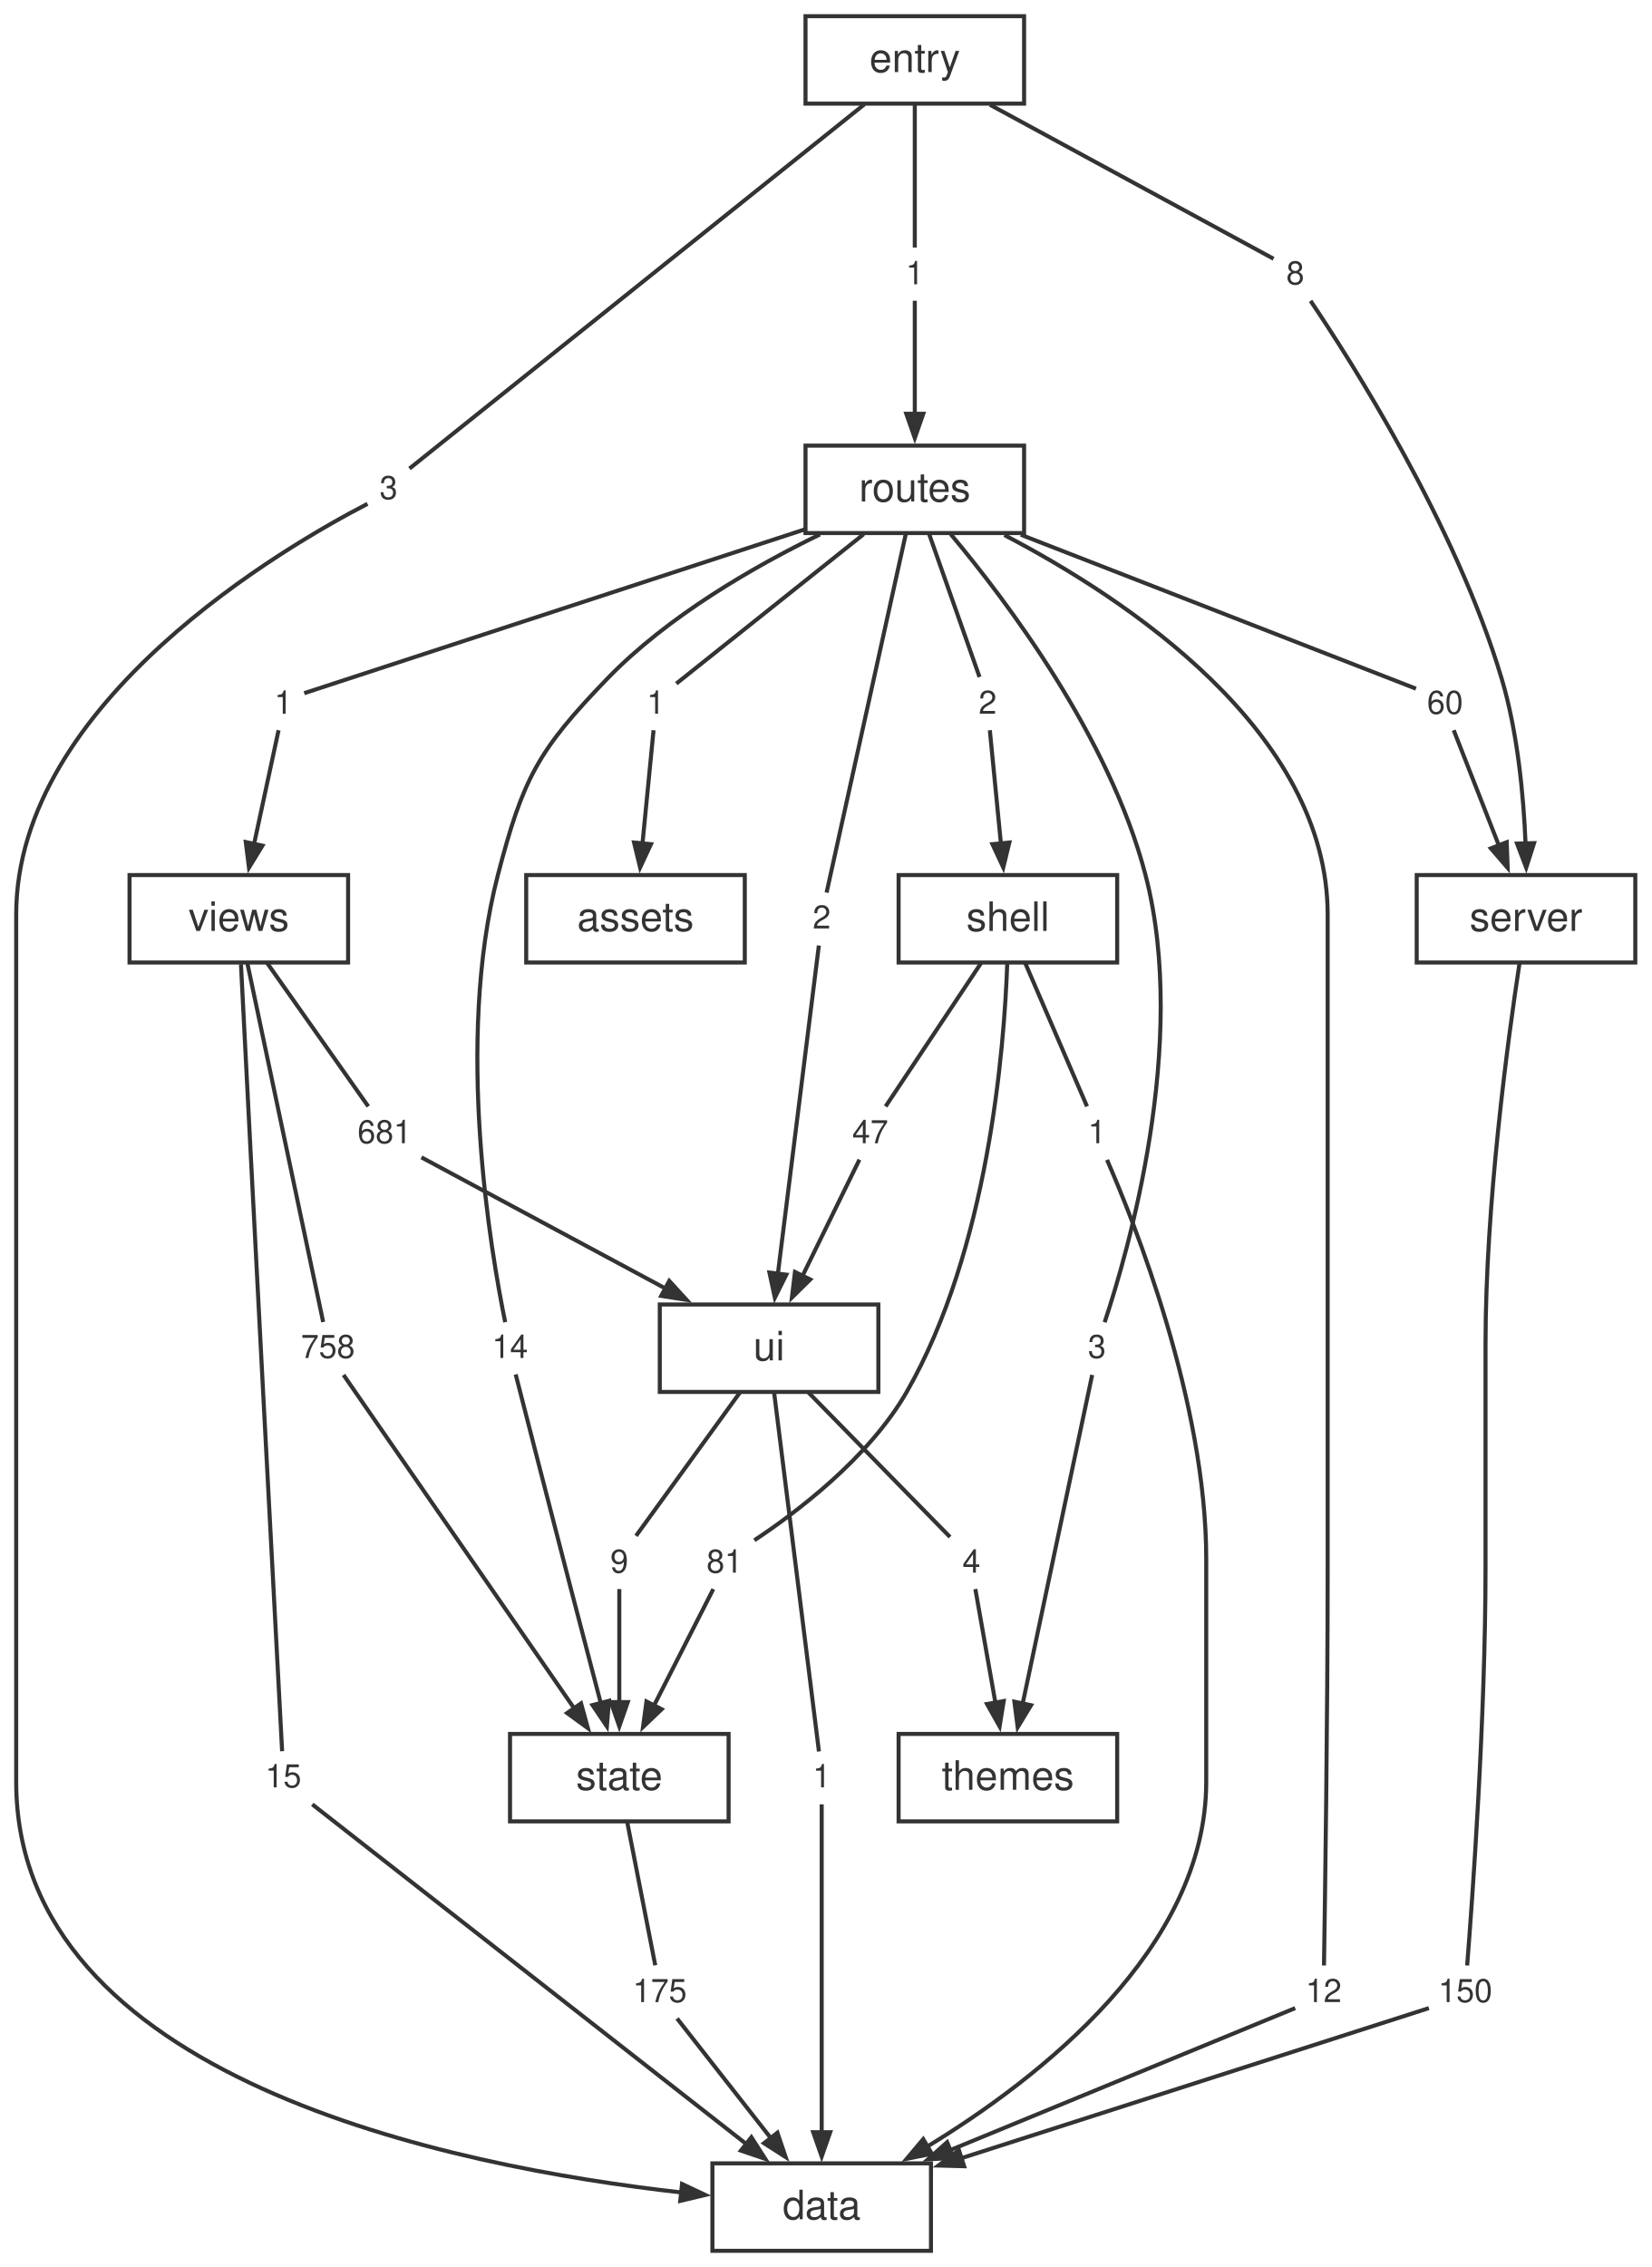
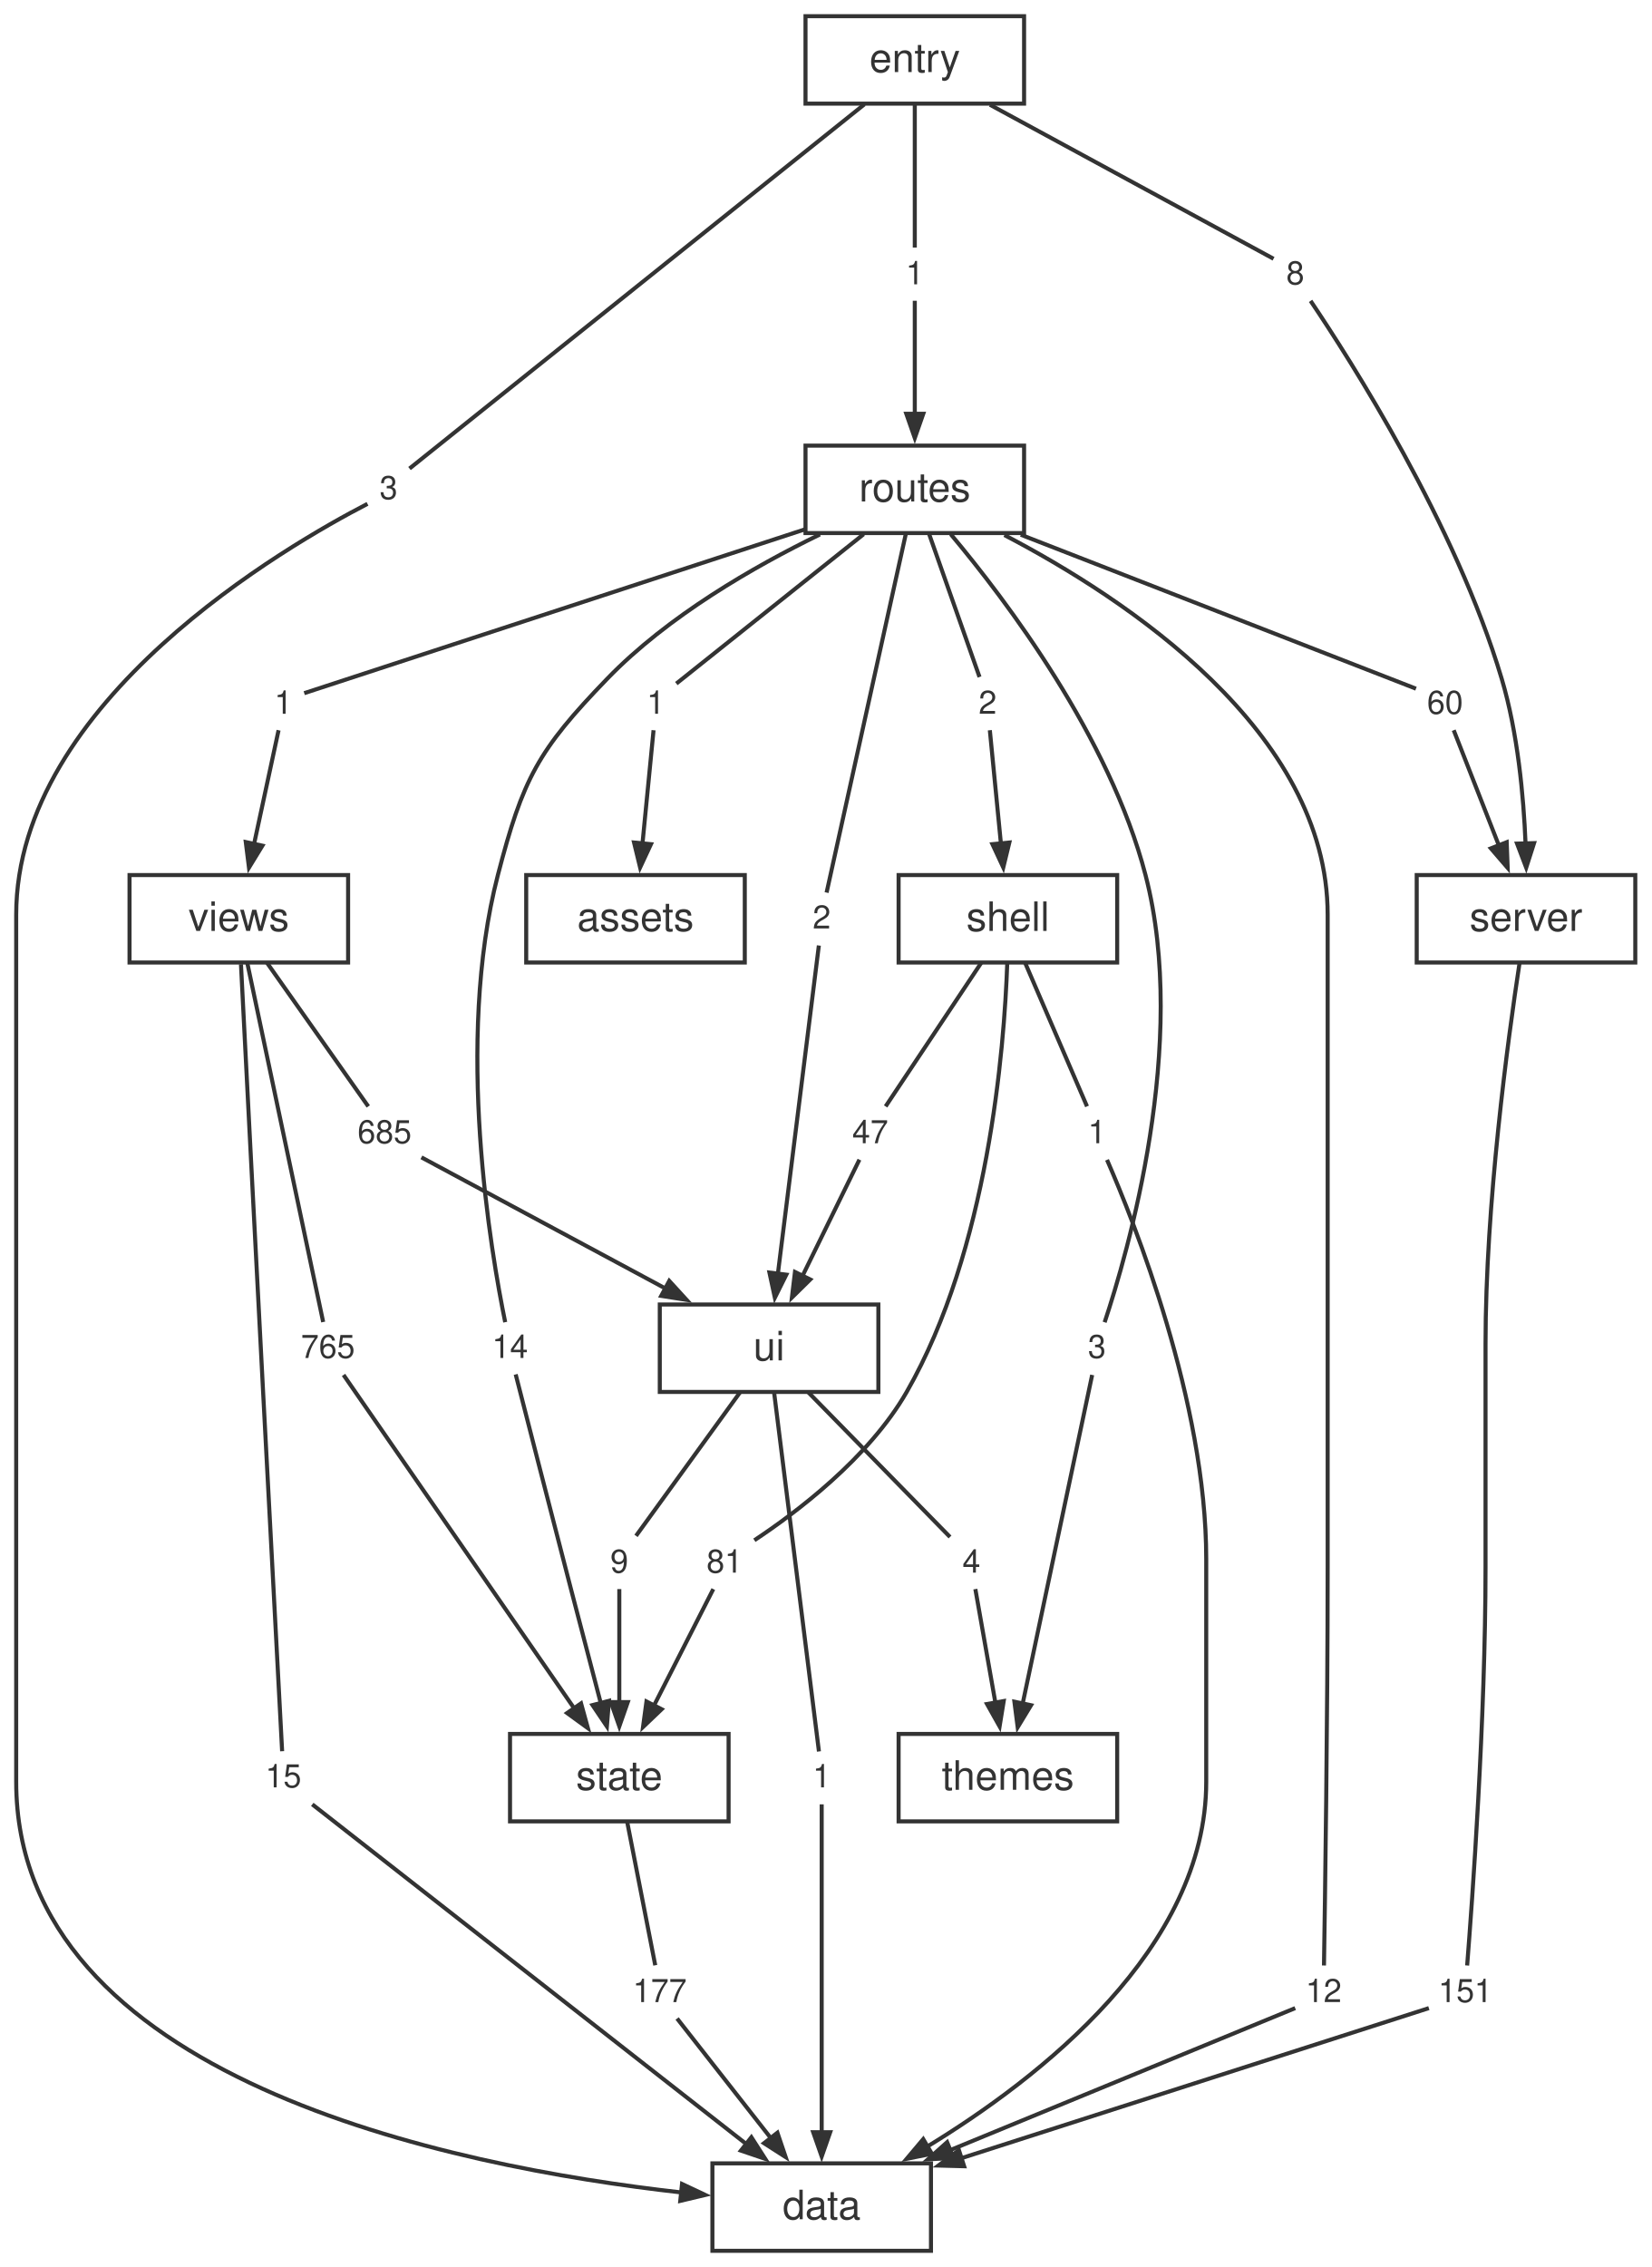
<svg xmlns="http://www.w3.org/2000/svg" width="408pt" height="560pt" viewBox="0.00 0.00 408.00 560.00">
  <style>svg { color: #333333; } @media (prefers-color-scheme: dark) { svg { color: #cccccc; background: #1e1e1e; } }</style>
  <g id="graph0" class="graph" transform="scale(1 1) rotate(0) translate(4 556)">
    <g id="node1" class="node">
      <polygon fill="none" stroke="currentColor" points="226,-21.6 172,-21.6 172,0 226,0 226,-21.6" />
      <text fill="currentColor" xml:space="preserve" text-anchor="middle" x="199" y="-7.8" font-family="Helvetica,Arial,sans-serif" font-size="10.00">data</text>
    </g>
    <g id="node2" class="node">
      <polygon fill="none" stroke="currentColor" points="400,-339.84 346,-339.84 346,-318.24 400,-318.24 400,-339.84" />
      <text fill="currentColor" xml:space="preserve" text-anchor="middle" x="373" y="-326.04" font-family="Helvetica,Arial,sans-serif" font-size="10.00">server</text>
    </g>
    <g id="node19" class="node">
      <polygon fill="none" stroke="none" points="366.88,-70.08 349.12,-70.08 349.12,-57.6 366.88,-57.6 366.88,-70.08" />
-       <text fill="currentColor" xml:space="preserve" text-anchor="middle" x="358" y="-61.44" font-family="Helvetica,Arial,sans-serif" font-size="8.00">150</text>
+       <text fill="currentColor" xml:space="preserve" text-anchor="middle" x="358" y="-61.44" font-family="Helvetica,Arial,sans-serif" font-size="8.00">151</text>
    </g>
    <g id="edge17" class="edge">
      <path fill="none" stroke="currentColor" d="M371.39,-318.02C368.57,-299.5 363,-258.63 363,-223.96 363,-223.96 363,-223.96 363,-168.92 363,-131.29 359.7,-86.1 358.46,-70.48" />
    </g>
    <g id="node3" class="node">
      <polygon fill="none" stroke="currentColor" points="176,-127.68 122,-127.68 122,-106.08 176,-106.08 176,-127.68" />
      <text fill="currentColor" xml:space="preserve" text-anchor="middle" x="149" y="-113.88" font-family="Helvetica,Arial,sans-serif" font-size="10.00">state</text>
    </g>
    <g id="node26" class="node">
      <polygon fill="none" stroke="none" points="167.88,-70.08 150.12,-70.08 150.12,-57.6 167.88,-57.6 167.88,-70.08" />
-       <text fill="currentColor" xml:space="preserve" text-anchor="middle" x="159" y="-61.44" font-family="Helvetica,Arial,sans-serif" font-size="8.00">175</text>
+       <text fill="currentColor" xml:space="preserve" text-anchor="middle" x="159" y="-61.44" font-family="Helvetica,Arial,sans-serif" font-size="8.00">177</text>
    </g>
    <g id="edge31" class="edge">
      <path fill="none" stroke="currentColor" d="M150.93,-106.04C152.99,-95.49 156.2,-79.12 157.88,-70.53" />
    </g>
    <g id="node4" class="node">
      <polygon fill="none" stroke="currentColor" points="213,-233.76 159,-233.76 159,-212.16 213,-212.16 213,-233.76" />
      <text fill="currentColor" xml:space="preserve" text-anchor="middle" x="186" y="-219.96" font-family="Helvetica,Arial,sans-serif" font-size="10.00">ui</text>
    </g>
    <g id="node27" class="node">
      <polygon fill="none" stroke="none" points="203.88,-123.12 194.12,-123.12 194.12,-110.64 203.88,-110.64 203.88,-123.12" />
      <text fill="currentColor" xml:space="preserve" text-anchor="middle" x="199" y="-114.48" font-family="Helvetica,Arial,sans-serif" font-size="8.00">1</text>
    </g>
    <g id="edge33" class="edge">
      <path fill="none" stroke="currentColor" d="M187.25,-211.98C189.94,-190.41 196.23,-140.03 198.32,-123.35" />
    </g>
    <g id="node28" class="node">
      <polygon fill="none" stroke="none" points="153.88,-176.16 144.12,-176.16 144.12,-163.68 153.88,-163.68 153.88,-176.16" />
      <text fill="currentColor" xml:space="preserve" text-anchor="middle" x="149" y="-167.52" font-family="Helvetica,Arial,sans-serif" font-size="8.00">9</text>
    </g>
    <g id="edge35" class="edge">
      <path fill="none" stroke="currentColor" d="M178.87,-212.12C171.22,-201.57 159.35,-185.2 153.13,-176.61" />
    </g>
    <g id="node29" class="node">
      <polygon fill="none" stroke="none" points="240.88,-176.16 231.12,-176.16 231.12,-163.68 240.88,-163.68 240.88,-176.16" />
      <text fill="currentColor" xml:space="preserve" text-anchor="middle" x="236" y="-167.52" font-family="Helvetica,Arial,sans-serif" font-size="8.00">4</text>
    </g>
    <g id="edge37" class="edge">
      <path fill="none" stroke="currentColor" d="M195.64,-212.12C206.08,-201.46 222.36,-184.84 230.7,-176.33" />
    </g>
    <g id="node5" class="node">
      <polygon fill="none" stroke="currentColor" points="272,-339.84 218,-339.84 218,-318.24 272,-318.24 272,-339.84" />
      <text fill="currentColor" xml:space="preserve" text-anchor="middle" x="245" y="-326.04" font-family="Helvetica,Arial,sans-serif" font-size="10.00">shell</text>
    </g>
    <g id="node20" class="node">
      <polygon fill="none" stroke="none" points="271.88,-282.24 262.12,-282.24 262.12,-269.76 271.88,-269.76 271.88,-282.24" />
      <text fill="currentColor" xml:space="preserve" text-anchor="middle" x="267" y="-273.6" font-family="Helvetica,Arial,sans-serif" font-size="8.00">1</text>
    </g>
    <g id="edge19" class="edge">
      <path fill="none" stroke="currentColor" d="M249.24,-318.2C253.79,-307.65 260.84,-291.28 264.55,-282.69" />
    </g>
    <g id="node21" class="node">
      <polygon fill="none" stroke="none" points="181.88,-176.16 168.12,-176.16 168.12,-163.68 181.88,-163.68 181.88,-176.16" />
      <text fill="currentColor" xml:space="preserve" text-anchor="middle" x="175" y="-167.52" font-family="Helvetica,Arial,sans-serif" font-size="8.00">81</text>
    </g>
    <g id="edge21" class="edge">
      <path fill="none" stroke="currentColor" d="M244.84,-318.02C244.1,-296.99 240.17,-247.33 220,-212.16 210.62,-195.8 192.53,-182.25 182.37,-175.52" />
    </g>
    <g id="node22" class="node">
      <polygon fill="none" stroke="none" points="217.88,-282.24 204.12,-282.24 204.12,-269.76 217.88,-269.76 217.88,-282.24" />
      <text fill="currentColor" xml:space="preserve" text-anchor="middle" x="211" y="-273.6" font-family="Helvetica,Arial,sans-serif" font-size="8.00">47</text>
    </g>
    <g id="edge23" class="edge">
      <path fill="none" stroke="currentColor" d="M238.44,-318.2C231.42,-307.65 220.51,-291.28 214.79,-282.69" />
    </g>
    <g id="node6" class="node">
      <polygon fill="none" stroke="currentColor" points="82,-339.84 28,-339.84 28,-318.24 82,-318.24 82,-339.84" />
      <text fill="currentColor" xml:space="preserve" text-anchor="middle" x="55" y="-326.04" font-family="Helvetica,Arial,sans-serif" font-size="10.00">views</text>
    </g>
    <g id="node30" class="node">
      <polygon fill="none" stroke="none" points="72.88,-123.12 59.12,-123.12 59.12,-110.64 72.88,-110.64 72.88,-123.12" />
      <text fill="currentColor" xml:space="preserve" text-anchor="middle" x="66" y="-114.48" font-family="Helvetica,Arial,sans-serif" font-size="8.00">15</text>
    </g>
    <g id="edge39" class="edge">
      <path fill="none" stroke="currentColor" d="M55.53,-317.81C56.56,-297.61 58.95,-251.19 61,-212.16 62.77,-178.44 64.93,-137.94 65.7,-123.41" />
    </g>
    <g id="node31" class="node">
      <polygon fill="none" stroke="none" points="85.88,-229.2 68.12,-229.2 68.12,-216.72 85.88,-216.72 85.88,-229.2" />
-       <text fill="currentColor" xml:space="preserve" text-anchor="middle" x="77" y="-220.56" font-family="Helvetica,Arial,sans-serif" font-size="8.00">758</text>
+       <text fill="currentColor" xml:space="preserve" text-anchor="middle" x="77" y="-220.56" font-family="Helvetica,Arial,sans-serif" font-size="8.00">765</text>
    </g>
    <g id="edge41" class="edge">
      <path fill="none" stroke="currentColor" d="M57.11,-318.06C61.67,-296.49 72.32,-246.11 75.84,-229.43" />
    </g>
    <g id="node32" class="node">
      <polygon fill="none" stroke="none" points="99.88,-282.24 82.12,-282.24 82.12,-269.76 99.88,-269.76 99.88,-282.24" />
-       <text fill="currentColor" xml:space="preserve" text-anchor="middle" x="91" y="-273.6" font-family="Helvetica,Arial,sans-serif" font-size="8.00">681</text>
+       <text fill="currentColor" xml:space="preserve" text-anchor="middle" x="91" y="-273.6" font-family="Helvetica,Arial,sans-serif" font-size="8.00">685</text>
    </g>
    <g id="edge43" class="edge">
      <path fill="none" stroke="currentColor" d="M61.94,-318.2C69.38,-307.65 80.93,-291.28 86.98,-282.69" />
    </g>
    <g id="node7" class="node">
      <polygon fill="none" stroke="currentColor" points="272,-127.68 218,-127.68 218,-106.08 272,-106.08 272,-127.68" />
      <text fill="currentColor" xml:space="preserve" text-anchor="middle" x="245" y="-113.88" font-family="Helvetica,Arial,sans-serif" font-size="10.00">themes</text>
    </g>
    <g id="node8" class="node">
      <polygon fill="none" stroke="currentColor" points="249,-445.92 195,-445.92 195,-424.32 249,-424.32 249,-445.92" />
      <text fill="currentColor" xml:space="preserve" text-anchor="middle" x="222" y="-432.12" font-family="Helvetica,Arial,sans-serif" font-size="10.00">routes</text>
    </g>
    <g id="node11" class="node">
      <polygon fill="none" stroke="none" points="329.88,-70.08 316.12,-70.08 316.12,-57.6 329.88,-57.6 329.88,-70.08" />
      <text fill="currentColor" xml:space="preserve" text-anchor="middle" x="323" y="-61.44" font-family="Helvetica,Arial,sans-serif" font-size="8.00">12</text>
    </g>
    <g id="edge1" class="edge">
      <path fill="none" stroke="currentColor" d="M244.13,-423.83C274.13,-408.17 324,-375.33 324,-330.04 324,-330.04 324,-330.04 324,-168.92 324,-131.33 323.34,-86.12 323.09,-70.48" />
    </g>
    <g id="node12" class="node">
      <polygon fill="none" stroke="none" points="162.88,-388.32 153.12,-388.32 153.12,-375.84 162.88,-375.84 162.88,-388.32" />
      <text fill="currentColor" xml:space="preserve" text-anchor="middle" x="158" y="-379.68" font-family="Helvetica,Arial,sans-serif" font-size="8.00">1</text>
    </g>
    <g id="edge3" class="edge">
      <path fill="none" stroke="currentColor" d="M209.36,-424.04C195.22,-412.76 173.02,-395.06 163.09,-387.14" />
    </g>
    <g id="node13" class="node">
      <polygon fill="none" stroke="none" points="359.88,-388.32 346.12,-388.32 346.12,-375.84 359.88,-375.84 359.88,-388.32" />
      <text fill="currentColor" xml:space="preserve" text-anchor="middle" x="353" y="-379.68" font-family="Helvetica,Arial,sans-serif" font-size="8.00">60</text>
    </g>
    <g id="edge5" class="edge">
      <path fill="none" stroke="currentColor" d="M248.19,-423.91C278.81,-411.99 327.6,-392.98 345.82,-385.88" />
    </g>
    <g id="node14" class="node">
      <polygon fill="none" stroke="none" points="244.88,-388.32 235.12,-388.32 235.12,-375.84 244.88,-375.84 244.88,-388.32" />
      <text fill="currentColor" xml:space="preserve" text-anchor="middle" x="240" y="-379.68" font-family="Helvetica,Arial,sans-serif" font-size="8.00">2</text>
    </g>
    <g id="edge7" class="edge">
      <path fill="none" stroke="currentColor" d="M225.47,-424.28C229.19,-413.73 234.96,-397.36 237.99,-388.77" />
    </g>
    <g id="node15" class="node">
      <polygon fill="none" stroke="none" points="128.88,-229.2 115.12,-229.2 115.12,-216.72 128.88,-216.72 128.88,-229.2" />
      <text fill="currentColor" xml:space="preserve" text-anchor="middle" x="122" y="-220.56" font-family="Helvetica,Arial,sans-serif" font-size="8.00">14</text>
    </g>
    <g id="edge9" class="edge">
      <path fill="none" stroke="currentColor" d="M198.56,-423.98C182.31,-416.07 160.99,-403.83 146,-388.32 128.86,-370.59 125.2,-363.71 119,-339.84 108.28,-298.55 117.37,-246.18 120.81,-229.39" />
    </g>
    <g id="node16" class="node">
      <polygon fill="none" stroke="none" points="271.88,-229.2 262.12,-229.2 262.12,-216.72 271.88,-216.72 271.88,-229.2" />
      <text fill="currentColor" xml:space="preserve" text-anchor="middle" x="267" y="-220.56" font-family="Helvetica,Arial,sans-serif" font-size="8.00">3</text>
    </g>
    <g id="edge11" class="edge">
      <path fill="none" stroke="currentColor" d="M230.89,-424.03C244.58,-407.71 270.15,-373.9 279,-339.84 289.78,-298.34 274.48,-246.1 268.9,-229.37" />
    </g>
    <g id="node17" class="node">
      <polygon fill="none" stroke="none" points="203.88,-335.28 194.12,-335.28 194.12,-322.8 203.88,-322.8 203.88,-335.28" />
      <text fill="currentColor" xml:space="preserve" text-anchor="middle" x="199" y="-326.64" font-family="Helvetica,Arial,sans-serif" font-size="8.00">2</text>
    </g>
    <g id="edge13" class="edge">
      <path fill="none" stroke="currentColor" d="M219.79,-424.14C215.03,-402.57 203.9,-352.19 200.21,-335.51" />
    </g>
    <g id="node18" class="node">
      <polygon fill="none" stroke="none" points="70.88,-388.32 61.12,-388.32 61.12,-375.84 70.88,-375.84 70.88,-388.32" />
      <text fill="currentColor" xml:space="preserve" text-anchor="middle" x="66" y="-379.68" font-family="Helvetica,Arial,sans-serif" font-size="8.00">1</text>
    </g>
    <g id="edge15" class="edge">
      <path fill="none" stroke="currentColor" d="M194.83,-425.23C156.77,-412.78 90.11,-390.97 71.16,-384.77" />
    </g>
    <g id="node9" class="node">
      <polygon fill="none" stroke="currentColor" points="249,-552 195,-552 195,-530.4 249,-530.4 249,-552" />
      <text fill="currentColor" xml:space="preserve" text-anchor="middle" x="222" y="-538.2" font-family="Helvetica,Arial,sans-serif" font-size="10.00">entry</text>
    </g>
    <g id="node23" class="node">
      <polygon fill="none" stroke="none" points="96.88,-441.36 87.12,-441.36 87.12,-428.88 96.88,-428.88 96.88,-441.36" />
      <text fill="currentColor" xml:space="preserve" text-anchor="middle" x="92" y="-432.72" font-family="Helvetica,Arial,sans-serif" font-size="8.00">3</text>
    </g>
    <g id="edge25" class="edge">
      <path fill="none" stroke="currentColor" d="M209.54,-530.22C181.83,-508.04 116.08,-455.4 97.17,-440.26" />
    </g>
    <g id="node24" class="node">
      <polygon fill="none" stroke="none" points="226.88,-494.4 217.12,-494.4 217.12,-481.92 226.88,-481.92 226.88,-494.4" />
      <text fill="currentColor" xml:space="preserve" text-anchor="middle" x="222" y="-485.76" font-family="Helvetica,Arial,sans-serif" font-size="8.00">1</text>
    </g>
    <g id="edge27" class="edge">
      <path fill="none" stroke="currentColor" d="M222,-530.36C222,-519.81 222,-503.44 222,-494.85" />
    </g>
    <g id="node25" class="node">
      <polygon fill="none" stroke="none" points="320.88,-494.4 311.12,-494.4 311.12,-481.92 320.88,-481.92 320.88,-494.4" />
      <text fill="currentColor" xml:space="preserve" text-anchor="middle" x="316" y="-485.76" font-family="Helvetica,Arial,sans-serif" font-size="8.00">8</text>
    </g>
    <g id="edge29" class="edge">
      <path fill="none" stroke="currentColor" d="M240.57,-530.12C262.4,-518.26 297.34,-499.29 310.63,-492.08" />
    </g>
    <g id="node10" class="node">
      <polygon fill="none" stroke="currentColor" points="180,-339.84 126,-339.84 126,-318.24 180,-318.24 180,-339.84" />
      <text fill="currentColor" xml:space="preserve" text-anchor="middle" x="153" y="-326.04" font-family="Helvetica,Arial,sans-serif" font-size="10.00">assets</text>
    </g>
    <g id="edge2" class="edge">
      <path fill="none" stroke="currentColor" d="M315.98,-59.95C299.85,-53.31 259.34,-36.64 230.52,-24.78" />
      <polygon fill="currentColor" stroke="currentColor" points="231.58,-22.94 225.24,-22.6 229.99,-26.83 231.58,-22.94" />
    </g>
    <g id="edge4" class="edge">
      <path fill="none" stroke="currentColor" d="M157.46,-375.62C156.81,-368.96 155.68,-357.39 154.72,-347.57" />
      <polygon fill="currentColor" stroke="currentColor" points="156.82,-347.47 154.14,-341.71 152.64,-347.88 156.82,-347.47" />
    </g>
    <g id="edge6" class="edge">
      <path fill="none" stroke="currentColor" d="M355.14,-375.62C357.8,-368.83 362.46,-356.93 366.36,-346.99" />
      <polygon fill="currentColor" stroke="currentColor" points="368.23,-347.96 368.47,-341.61 364.32,-346.43 368.23,-347.96" />
    </g>
    <g id="edge8" class="edge">
      <path fill="none" stroke="currentColor" d="M240.54,-375.62C241.19,-368.96 242.32,-357.39 243.28,-347.57" />
      <polygon fill="currentColor" stroke="currentColor" points="245.36,-347.88 243.86,-341.71 241.18,-347.47 245.36,-347.88" />
    </g>
    <g id="edge10" class="edge">
      <path fill="none" stroke="currentColor" d="M123.4,-216.49C126.04,-206.17 131.96,-183.1 137,-163.68 139.44,-154.3 142.17,-143.84 144.42,-135.29" />
      <polygon fill="currentColor" stroke="currentColor" points="146.44,-135.86 145.93,-129.53 142.38,-134.8 146.44,-135.86" />
    </g>
    <g id="edge12" class="edge">
      <path fill="none" stroke="currentColor" d="M265.82,-216.36C262.61,-201.2 253.66,-158.85 248.6,-134.92" />
      <polygon fill="currentColor" stroke="currentColor" points="250.72,-134.77 247.42,-129.33 246.61,-135.64 250.72,-134.77" />
    </g>
    <g id="edge14" class="edge">
      <path fill="none" stroke="currentColor" d="M198.3,-322.44C196.42,-307.35 191.16,-265.3 188.17,-241.31" />
      <polygon fill="currentColor" stroke="currentColor" points="190.26,-241.13 187.43,-235.44 186.09,-241.65 190.26,-241.13" />
    </g>
    <g id="edge16" class="edge">
      <path fill="none" stroke="currentColor" d="M64.82,-375.62C63.37,-368.9 60.84,-357.16 58.72,-347.28" />
      <polygon fill="currentColor" stroke="currentColor" points="60.83,-347.1 57.51,-341.68 56.72,-347.99 60.83,-347.1" />
    </g>
    <g id="edge18" class="edge">
      <path fill="none" stroke="currentColor" d="M349,-59.95C327.19,-52.95 270.63,-34.79 233.54,-22.89" />
      <polygon fill="currentColor" stroke="currentColor" points="234.19,-20.89 227.83,-21.06 232.9,-24.89 234.19,-20.89" />
    </g>
    <g id="edge20" class="edge">
      <path fill="none" stroke="currentColor" d="M269.49,-269.49C276.18,-254.19 294,-209.75 294,-170.92 294,-170.92 294,-170.92 294,-115.88 294,-74.71 252.95,-42.7 224.82,-25.59" />
      <polygon fill="currentColor" stroke="currentColor" points="226.22,-23.97 219.99,-22.73 224.09,-27.59 226.22,-23.97" />
    </g>
    <g id="edge22" class="edge">
      <path fill="none" stroke="currentColor" d="M172.22,-163.46C168.73,-156.6 162.58,-144.54 157.49,-134.54" />
      <polygon fill="currentColor" stroke="currentColor" points="159.46,-133.78 154.86,-129.39 155.71,-135.69 159.46,-133.78" />
    </g>
    <g id="edge24" class="edge">
      <path fill="none" stroke="currentColor" d="M208.32,-269.54C204.97,-262.68 199.06,-250.62 194.16,-240.62" />
      <polygon fill="currentColor" stroke="currentColor" points="196.17,-239.94 191.64,-235.48 192.4,-241.79 196.17,-239.94" />
    </g>
    <g id="edge26" class="edge">
      <path fill="none" stroke="currentColor" d="M86.79,-431.54C67.33,-421.48 0,-382.86 0,-330.04 0,-330.04 0,-330.04 0,-115.88 0,-42.56 107.39,-20.8 164.39,-14.41" />
      <polygon fill="currentColor" stroke="currentColor" points="164.49,-16.51 170.24,-13.8 164.06,-12.33 164.49,-16.51" />
    </g>
    <g id="edge28" class="edge">
      <path fill="none" stroke="currentColor" d="M222,-481.7C222,-475.04 222,-463.47 222,-453.65" />
      <polygon fill="currentColor" stroke="currentColor" points="224.1,-453.79 222,-447.79 219.9,-453.79 224.1,-453.79" />
    </g>
    <g id="edge30" class="edge">
      <path fill="none" stroke="currentColor" d="M319.78,-481.68C329.54,-467.21 355.65,-426.44 367,-388.32 370.96,-375.01 372.41,-359.33 372.89,-347.58" />
      <polygon fill="currentColor" stroke="currentColor" points="374.99,-347.73 373.05,-341.67 370.79,-347.61 374.99,-347.73" />
    </g>
    <g id="edge32" class="edge">
      <path fill="none" stroke="currentColor" d="M163.28,-57.38C168.81,-50.33 178.66,-37.76 186.62,-27.6" />
      <polygon fill="currentColor" stroke="currentColor" points="188.06,-29.17 190.1,-23.15 184.75,-26.58 188.06,-29.17" />
    </g>
    <g id="edge34" class="edge">
      <path fill="none" stroke="currentColor" d="M199,-110.28C199,-95.19 199,-53.14 199,-29.15" />
      <polygon fill="currentColor" stroke="currentColor" points="201.1,-29.29 199,-23.29 196.9,-29.29 201.1,-29.29" />
    </g>
    <g id="edge36" class="edge">
      <path fill="none" stroke="currentColor" d="M149,-163.46C149,-156.8 149,-145.23 149,-135.41" />
      <polygon fill="currentColor" stroke="currentColor" points="151.1,-135.55 149,-129.55 146.9,-135.55 151.1,-135.55" />
    </g>
    <g id="edge38" class="edge">
      <path fill="none" stroke="currentColor" d="M236.96,-163.46C238.14,-156.8 240.18,-145.23 241.91,-135.41" />
      <polygon fill="currentColor" stroke="currentColor" points="243.97,-135.8 242.95,-129.53 239.84,-135.07 243.97,-135.8" />
    </g>
    <g id="edge40" class="edge">
      <path fill="none" stroke="currentColor" d="M73.15,-110.28C93.28,-94.53 150.91,-49.43 180.69,-26.13" />
      <polygon fill="currentColor" stroke="currentColor" points="181.63,-28.06 185.06,-22.71 179.04,-24.75 181.63,-28.06" />
    </g>
    <g id="edge42" class="edge">
      <path fill="none" stroke="currentColor" d="M80.87,-216.36C91.5,-201 121.42,-157.75 137.85,-134" />
      <polygon fill="currentColor" stroke="currentColor" points="139.55,-135.23 141.24,-129.1 136.1,-132.84 139.55,-135.23" />
    </g>
    <g id="edge44" class="edge">
      <path fill="none" stroke="currentColor" d="M100.11,-270.11C113.88,-262.71 140.5,-248.4 160.48,-237.67" />
      <polygon fill="currentColor" stroke="currentColor" points="161.34,-239.59 165.63,-234.9 159.35,-235.89 161.34,-239.59" />
    </g>
  </g>
</svg>
